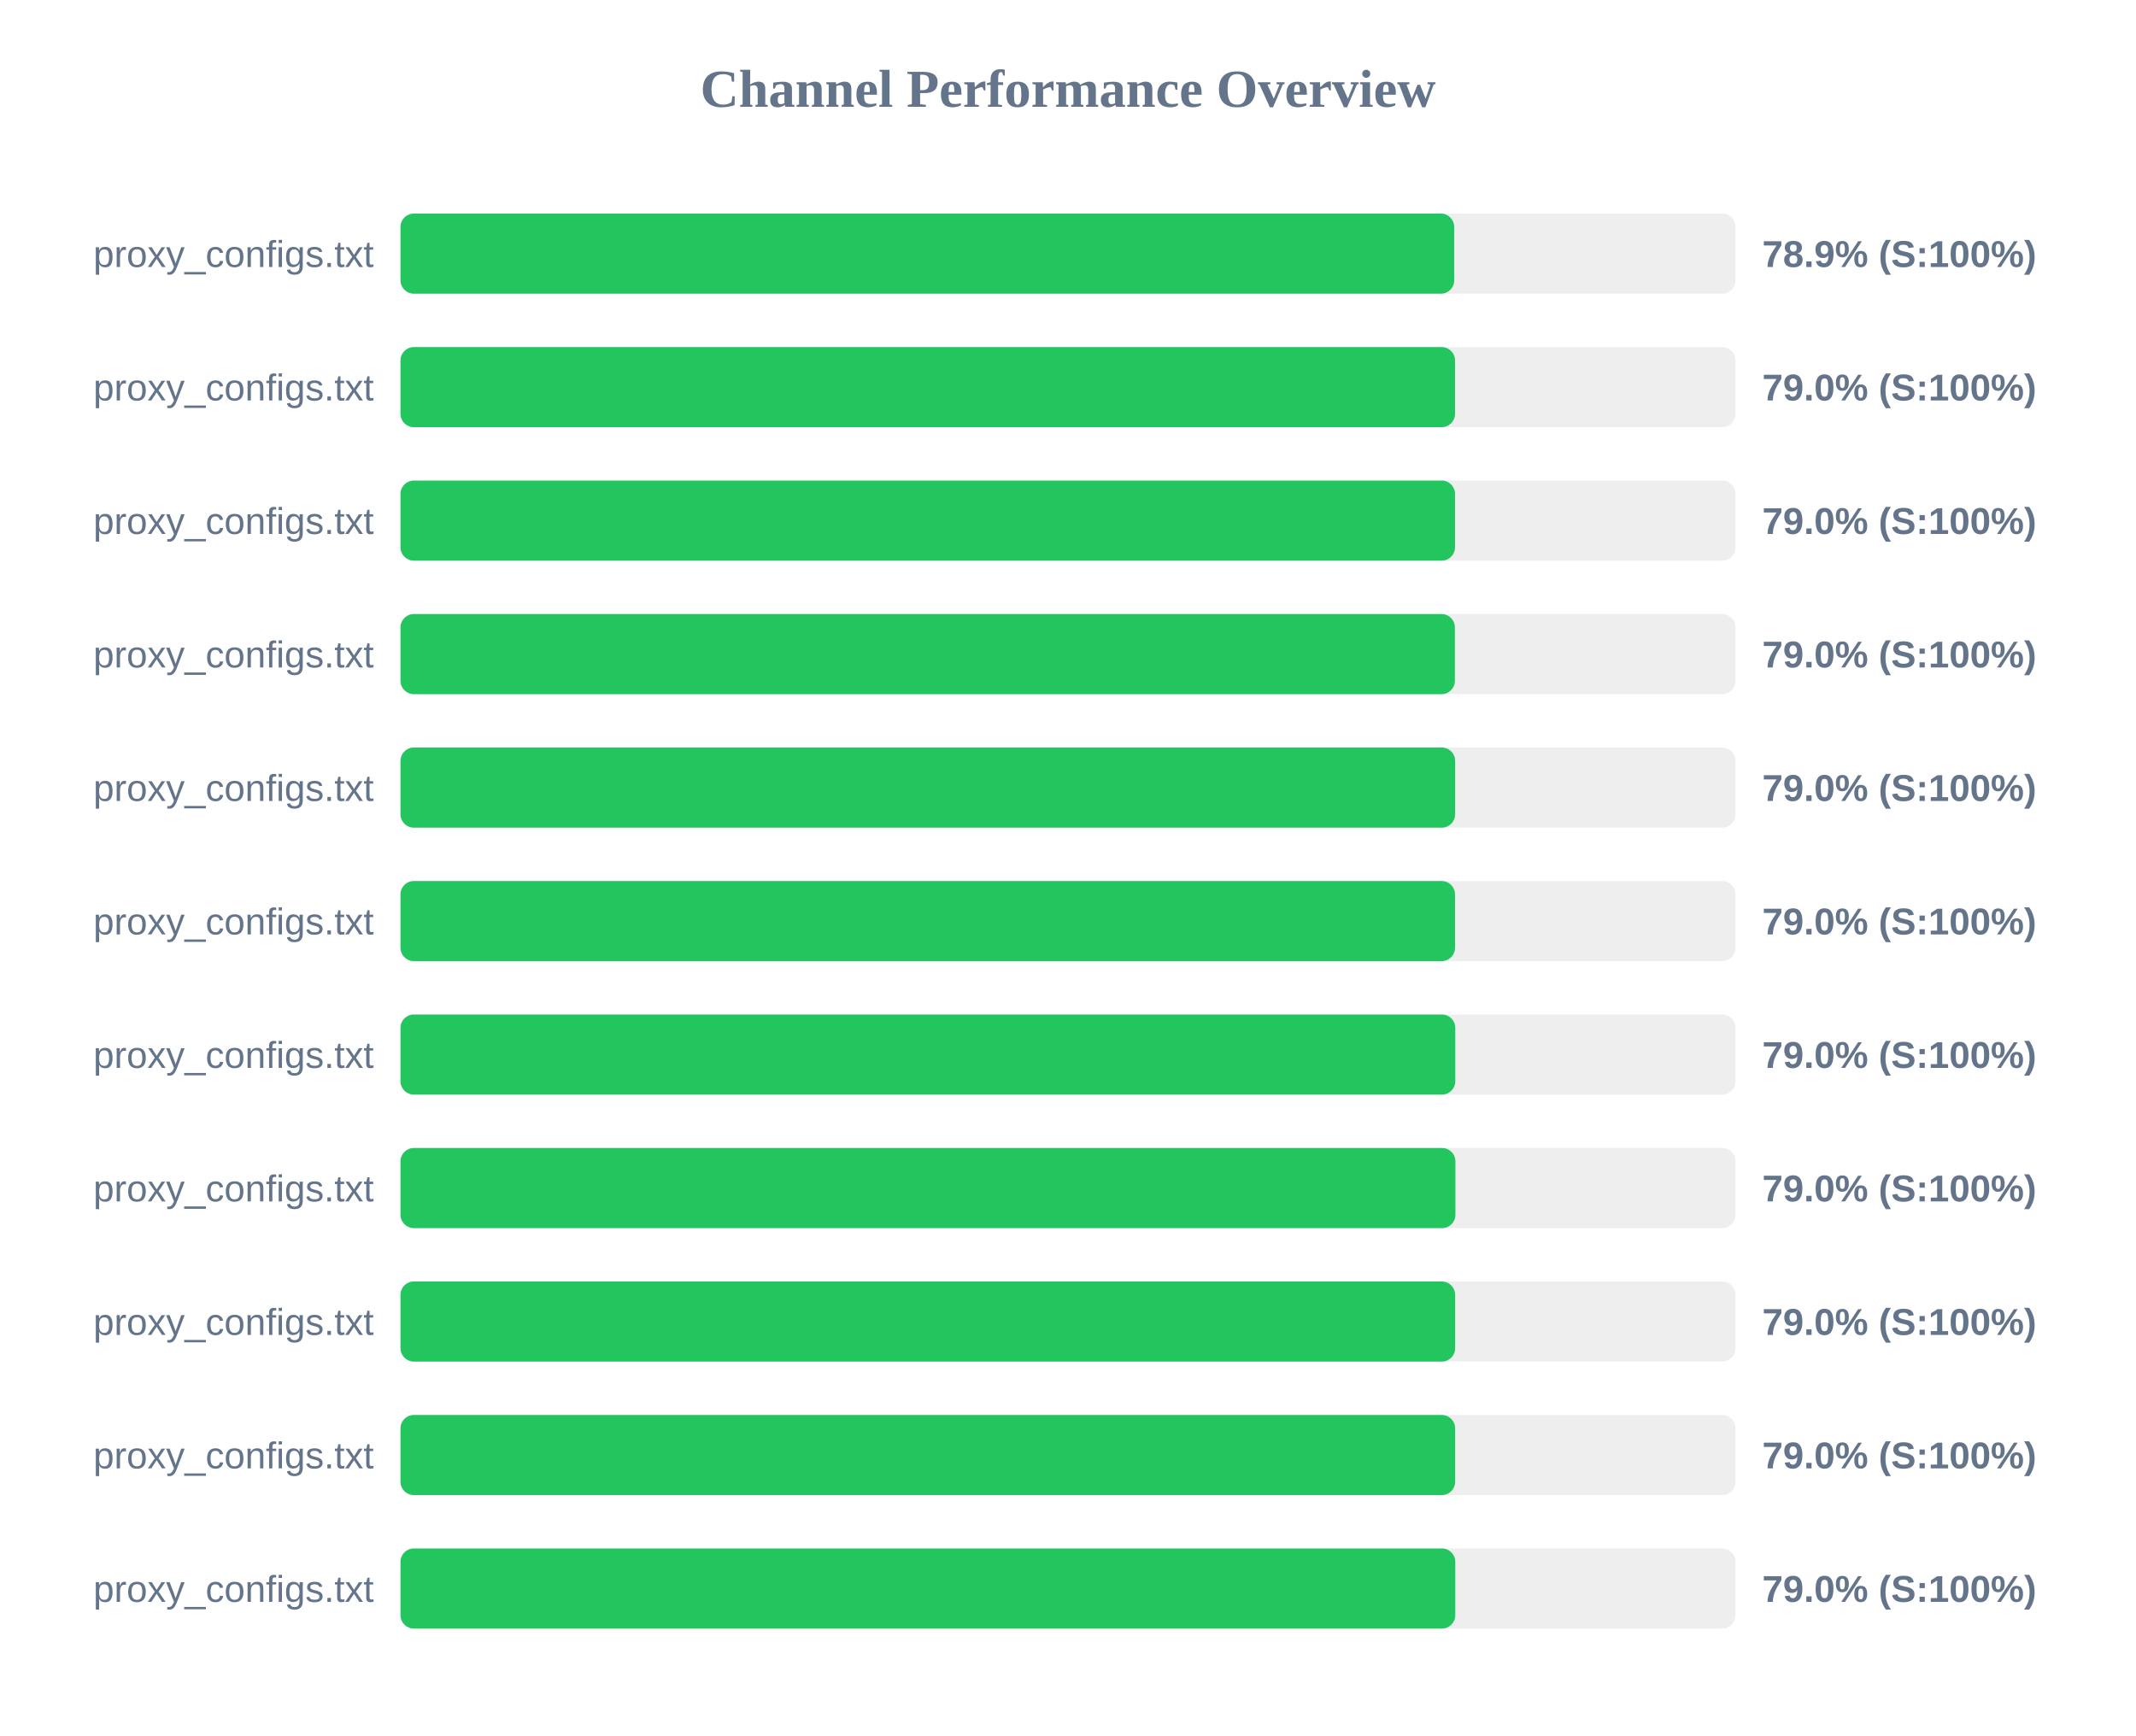
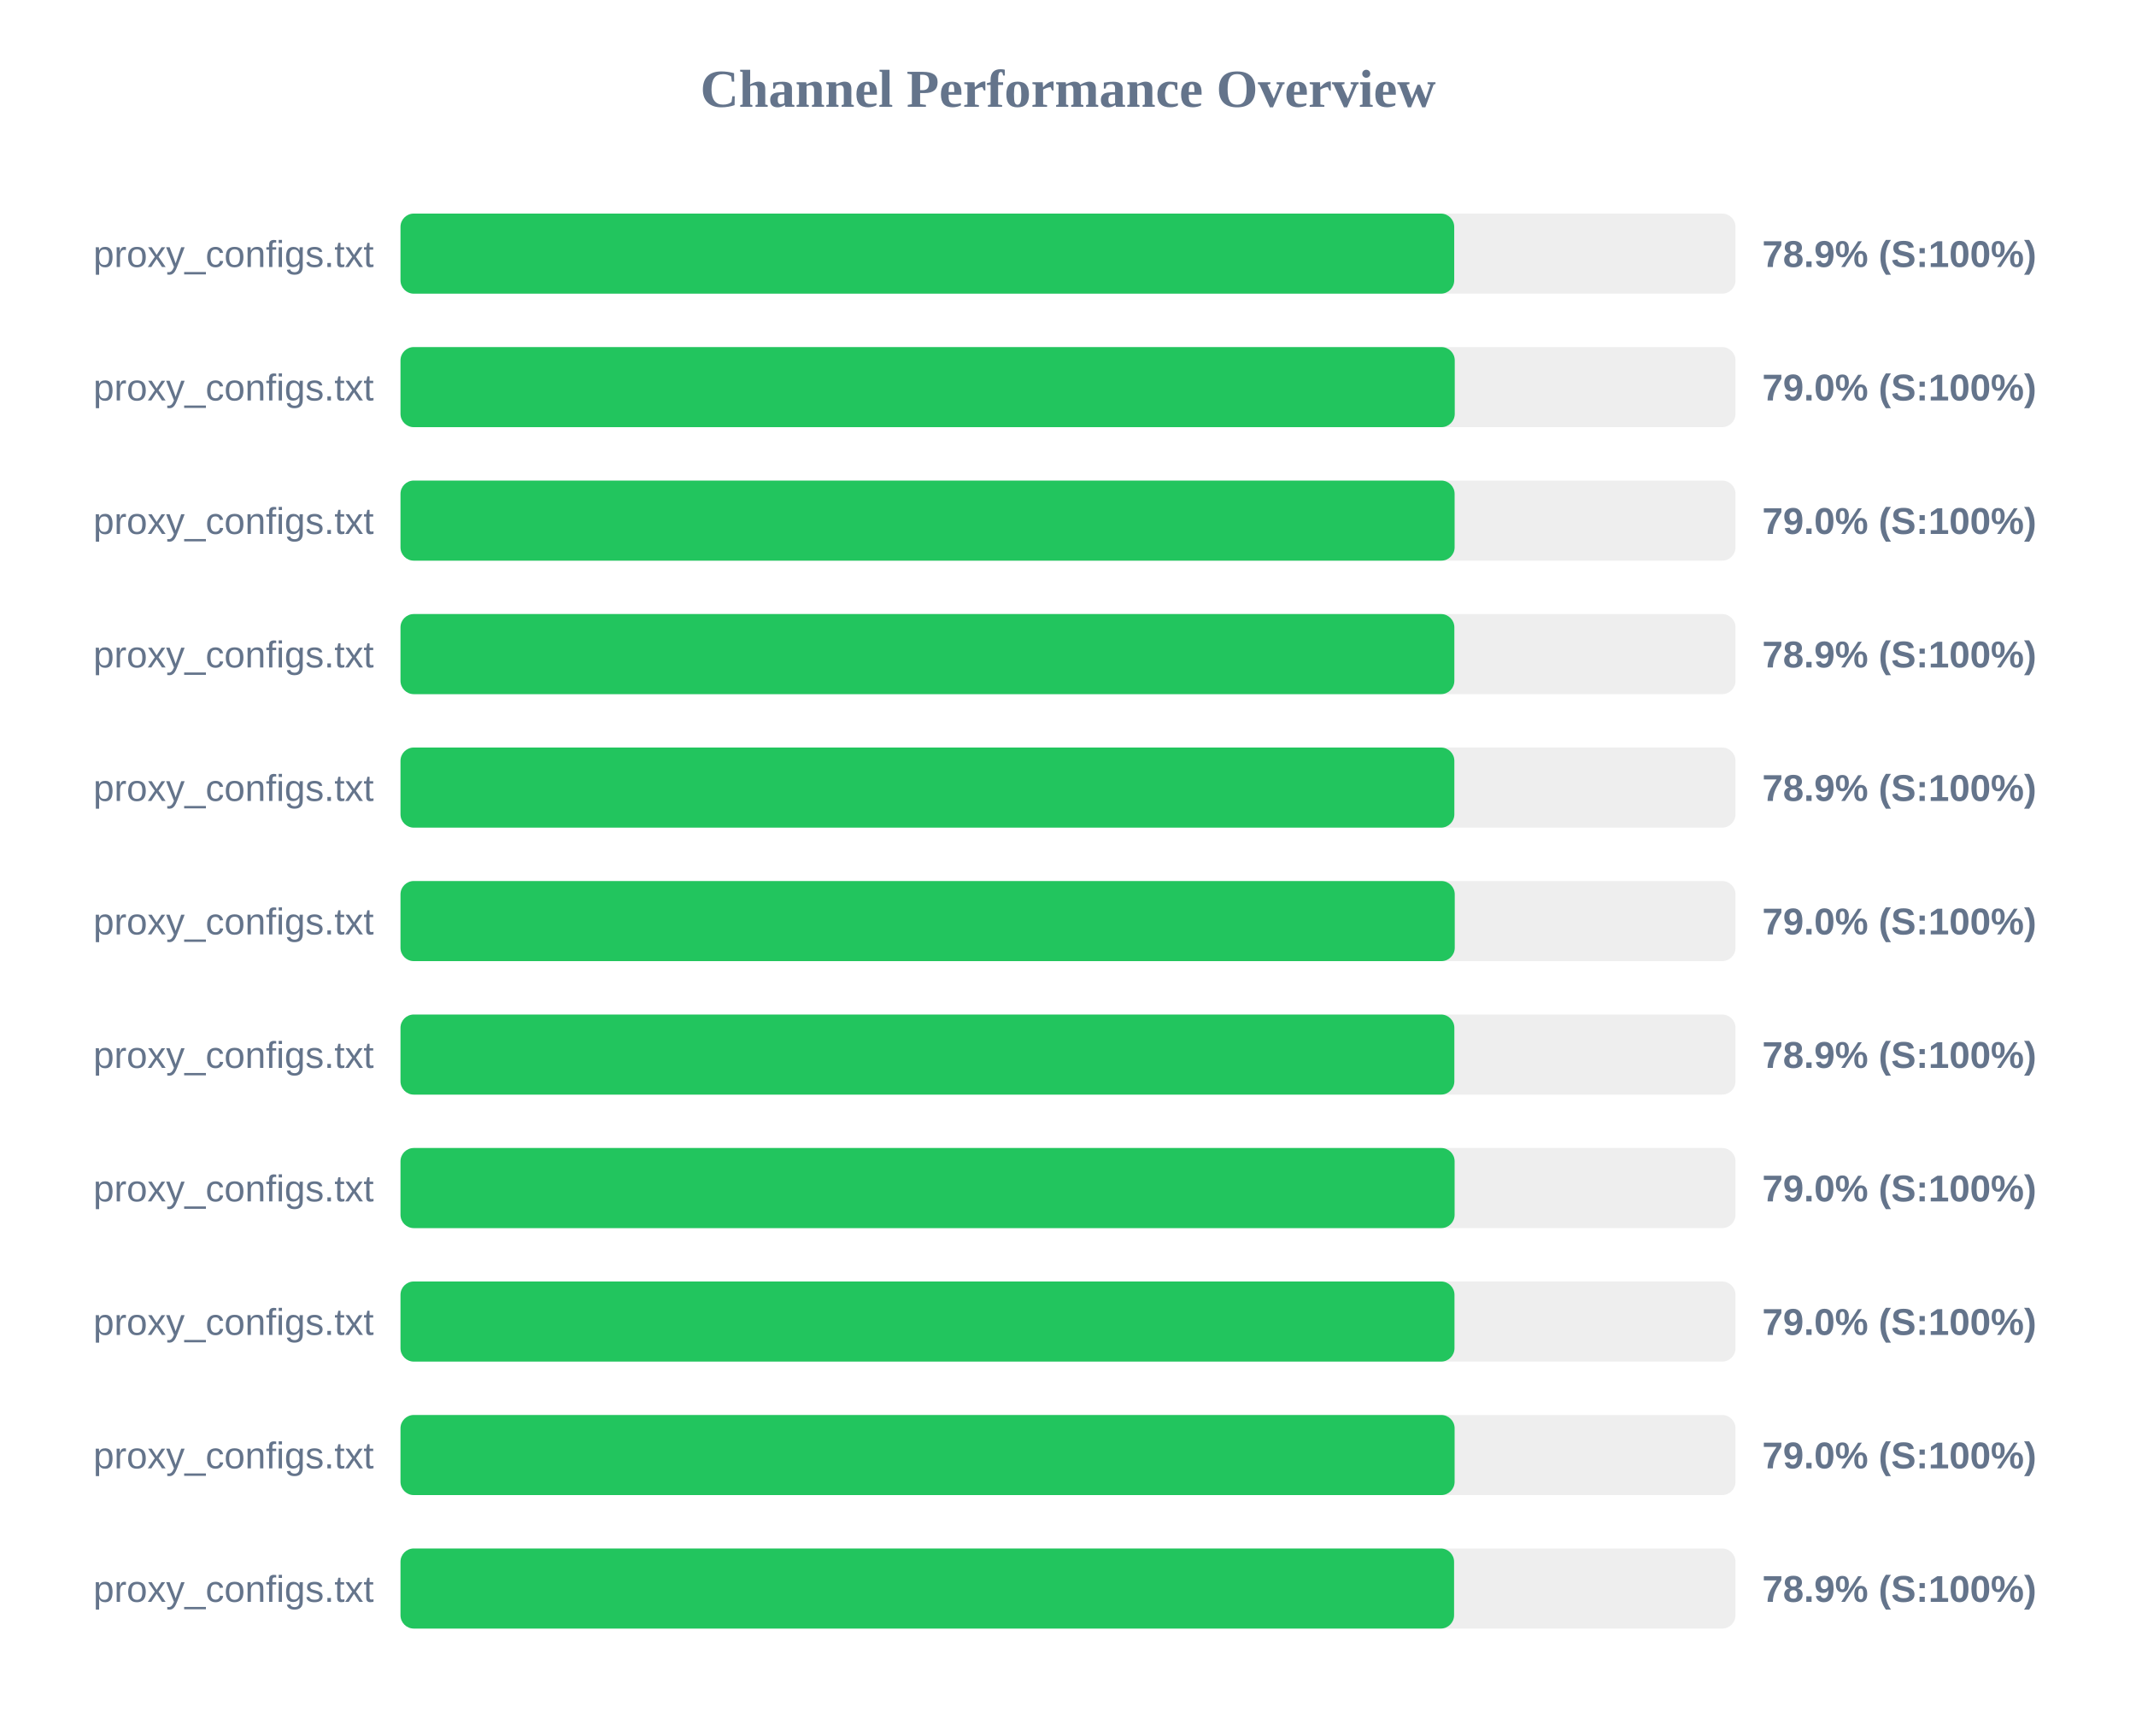
<svg xmlns="http://www.w3.org/2000/svg" width="800" height="650" version="1.1">
  <style>
        .row { font: 14px Arial; fill: #64748b; }
        .score { font: bold 14px Arial; fill: #64748b; }
    </style>
  <text x="400" y="40" text-anchor="middle" font-size="20px" font-weight="bold" fill="#64748b">Channel Performance Overview</text>
  <rect x="150" y="80" width="500" height="30" fill="#eee" rx="5" />
  <rect x="150" y="80" width="394.65" height="30" fill="#22c55e" rx="5" />
  <text x="140" y="100" text-anchor="end" class="row">proxy_configs.txt</text>
  <text x="660" y="100" text-anchor="start" class="score">78.9% (S:100%)</text>
  <rect x="150" y="130" width="500" height="30" fill="#eee" rx="5" />
-   <rect x="150" y="130" width="394.95" height="30" fill="#22c55e" rx="5" />
+   <rect x="150" y="130" width="394.85" height="30" fill="#22c55e" rx="5" />
  <text x="140" y="150" text-anchor="end" class="row">proxy_configs.txt</text>
  <text x="660" y="150" text-anchor="start" class="score">79.0% (S:100%)</text>
  <rect x="150" y="180" width="500" height="30" fill="#eee" rx="5" />
-   <rect x="150" y="180" width="394.95" height="30" fill="#22c55e" rx="5" />
+   <rect x="150" y="180" width="394.8" height="30" fill="#22c55e" rx="5" />
  <text x="140" y="200" text-anchor="end" class="row">proxy_configs.txt</text>
  <text x="660" y="200" text-anchor="start" class="score">79.0% (S:100%)</text>
  <rect x="150" y="230" width="500" height="30" fill="#eee" rx="5" />
-   <rect x="150" y="230" width="394.9" height="30" fill="#22c55e" rx="5" />
+   <rect x="150" y="230" width="394.7" height="30" fill="#22c55e" rx="5" />
  <text x="140" y="250" text-anchor="end" class="row">proxy_configs.txt</text>
-   <text x="660" y="250" text-anchor="start" class="score">79.0% (S:100%)</text>
+   <text x="660" y="250" text-anchor="start" class="score">78.9% (S:100%)</text>
  <rect x="150" y="280" width="500" height="30" fill="#eee" rx="5" />
-   <rect x="150" y="280" width="395.0" height="30" fill="#22c55e" rx="5" />
+   <rect x="150" y="280" width="394.7" height="30" fill="#22c55e" rx="5" />
  <text x="140" y="300" text-anchor="end" class="row">proxy_configs.txt</text>
-   <text x="660" y="300" text-anchor="start" class="score">79.0% (S:100%)</text>
+   <text x="660" y="300" text-anchor="start" class="score">78.9% (S:100%)</text>
  <rect x="150" y="330" width="500" height="30" fill="#eee" rx="5" />
-   <rect x="150" y="330" width="394.95" height="30" fill="#22c55e" rx="5" />
+   <rect x="150" y="330" width="394.85" height="30" fill="#22c55e" rx="5" />
  <text x="140" y="350" text-anchor="end" class="row">proxy_configs.txt</text>
  <text x="660" y="350" text-anchor="start" class="score">79.0% (S:100%)</text>
  <rect x="150" y="380" width="500" height="30" fill="#eee" rx="5" />
-   <rect x="150" y="380" width="395.05" height="30" fill="#22c55e" rx="5" />
+   <rect x="150" y="380" width="394.7" height="30" fill="#22c55e" rx="5" />
  <text x="140" y="400" text-anchor="end" class="row">proxy_configs.txt</text>
-   <text x="660" y="400" text-anchor="start" class="score">79.0% (S:100%)</text>
+   <text x="660" y="400" text-anchor="start" class="score">78.9% (S:100%)</text>
  <rect x="150" y="430" width="500" height="30" fill="#eee" rx="5" />
-   <rect x="150" y="430" width="395.1" height="30" fill="#22c55e" rx="5" />
+   <rect x="150" y="430" width="394.8" height="30" fill="#22c55e" rx="5" />
  <text x="140" y="450" text-anchor="end" class="row">proxy_configs.txt</text>
  <text x="660" y="450" text-anchor="start" class="score">79.0% (S:100%)</text>
  <rect x="150" y="480" width="500" height="30" fill="#eee" rx="5" />
-   <rect x="150" y="480" width="395.0" height="30" fill="#22c55e" rx="5" />
+   <rect x="150" y="480" width="394.75" height="30" fill="#22c55e" rx="5" />
  <text x="140" y="500" text-anchor="end" class="row">proxy_configs.txt</text>
  <text x="660" y="500" text-anchor="start" class="score">79.0% (S:100%)</text>
  <rect x="150" y="530" width="500" height="30" fill="#eee" rx="5" />
-   <rect x="150" y="530" width="395.0" height="30" fill="#22c55e" rx="5" />
+   <rect x="150" y="530" width="394.8" height="30" fill="#22c55e" rx="5" />
  <text x="140" y="550" text-anchor="end" class="row">proxy_configs.txt</text>
  <text x="660" y="550" text-anchor="start" class="score">79.0% (S:100%)</text>
  <rect x="150" y="580" width="500" height="30" fill="#eee" rx="5" />
-   <rect x="150" y="580" width="395.05" height="30" fill="#22c55e" rx="5" />
+   <rect x="150" y="580" width="394.6" height="30" fill="#22c55e" rx="5" />
  <text x="140" y="600" text-anchor="end" class="row">proxy_configs.txt</text>
-   <text x="660" y="600" text-anchor="start" class="score">79.0% (S:100%)</text>
+   <text x="660" y="600" text-anchor="start" class="score">78.9% (S:100%)</text>
</svg>
